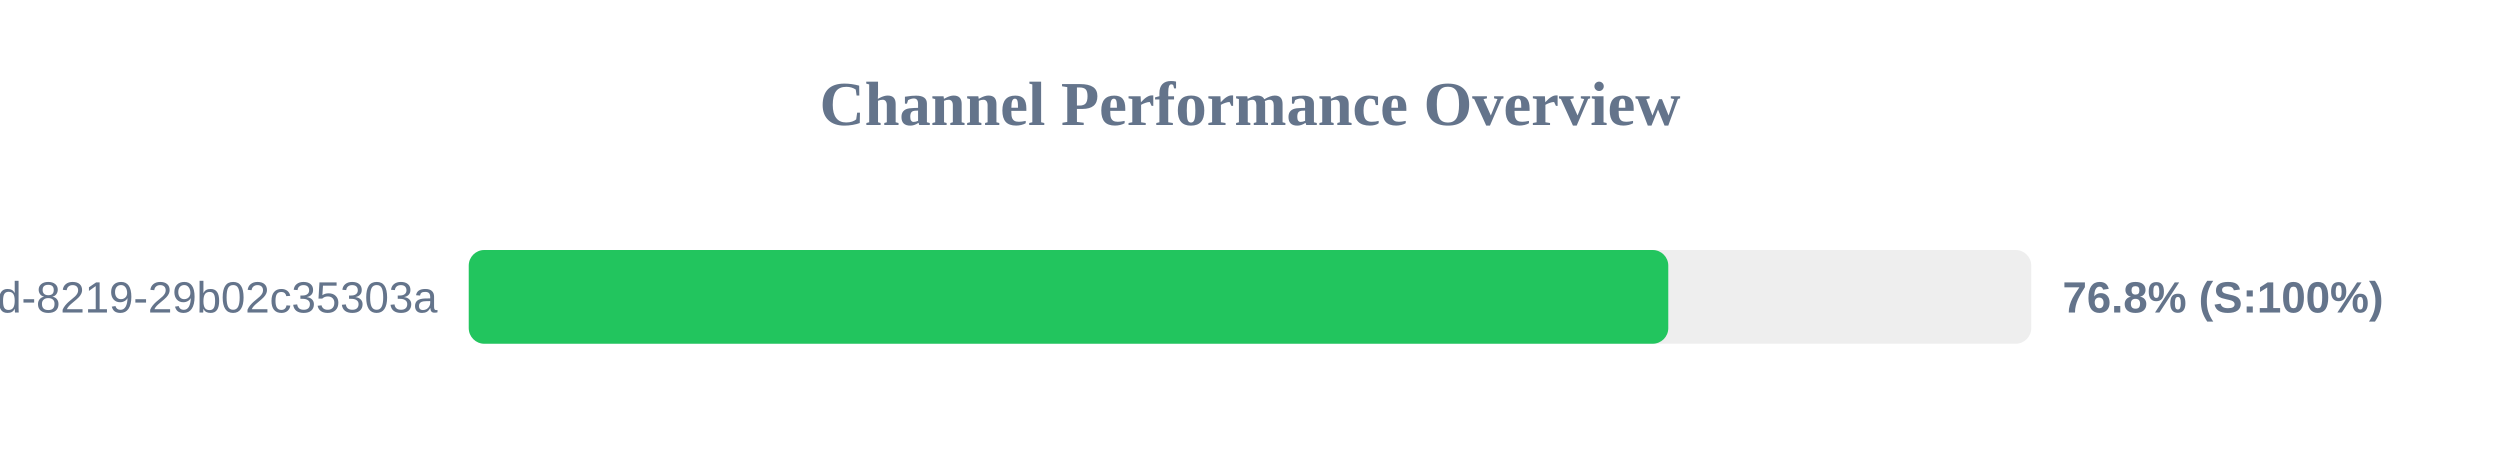
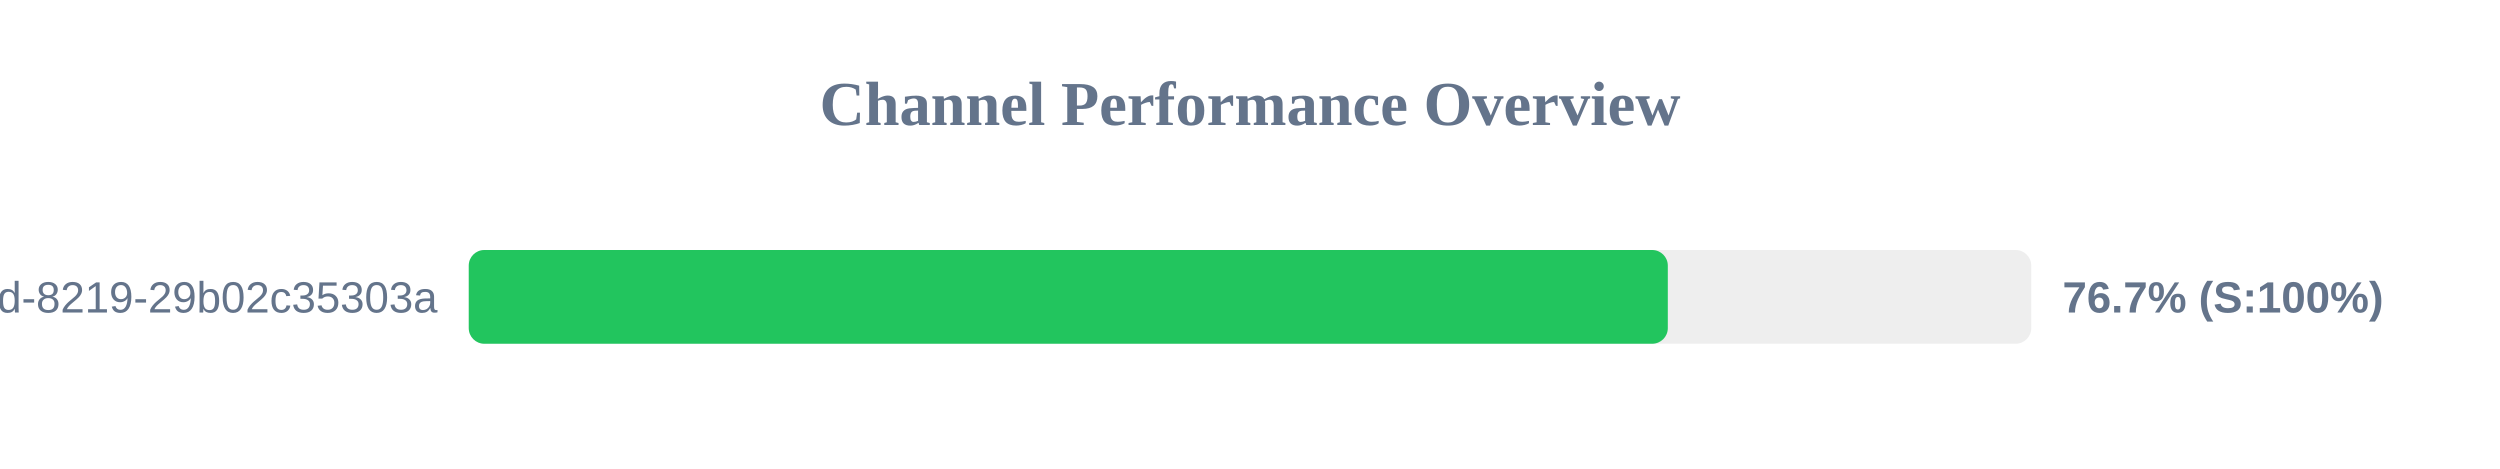
<svg xmlns="http://www.w3.org/2000/svg" width="800" height="150" version="1.1">
  <style>
        .row { font: 14px Arial; fill: #64748b; }
        .score { font: bold 14px Arial; fill: #64748b; }
    </style>
  <text x="400" y="40" text-anchor="middle" font-size="20px" font-weight="bold" fill="#64748b">Channel Performance Overview</text>
  <rect x="150" y="80" width="500" height="30" fill="#eee" rx="5" />
-   <rect x="150" y="80" width="383.85" height="30" fill="#22c55e" rx="5" />
+   <rect x="150" y="80" width="383.7" height="30" fill="#22c55e" rx="5" />
  <text x="140" y="100" text-anchor="end" class="row">?uuid=5eaa121d-4362-444d-8219-29b02c35303a</text>
-   <text x="660" y="100" text-anchor="start" class="score">76.8% (S:100%)</text>
+   <text x="660" y="100" text-anchor="start" class="score">76.7% (S:100%)</text>
</svg>
